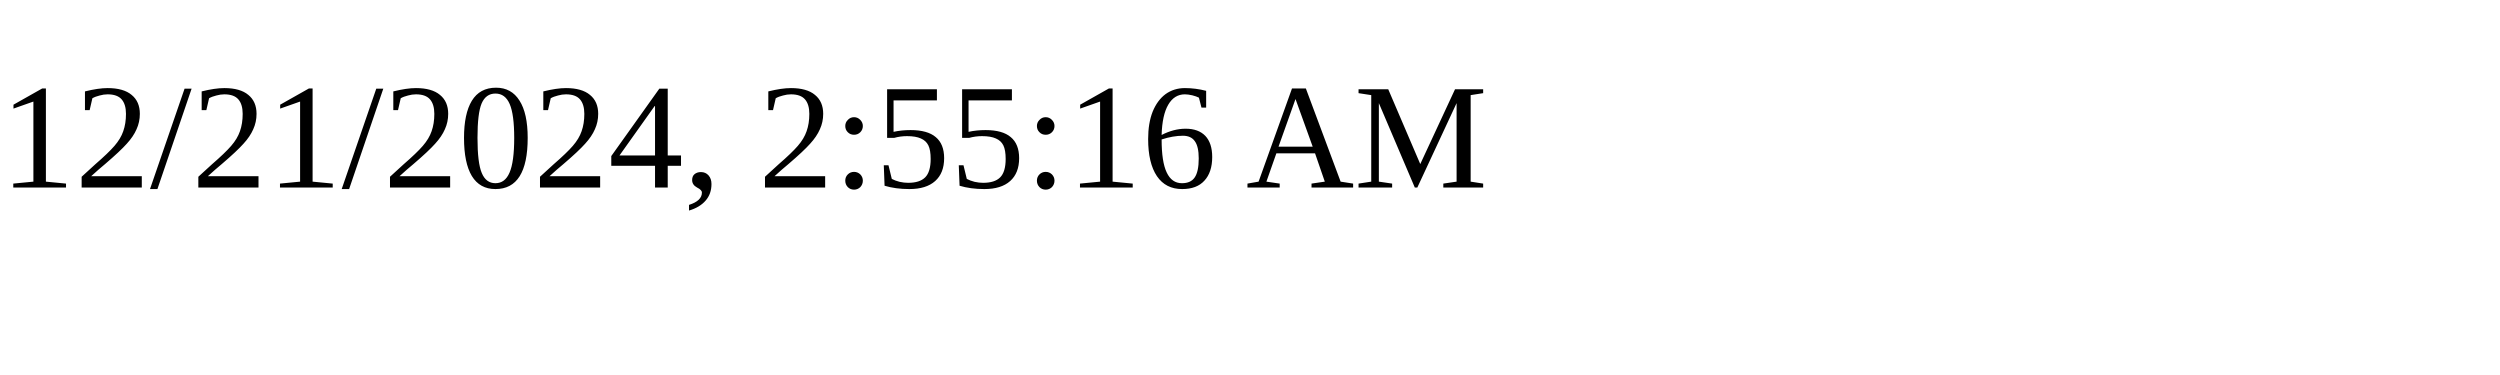
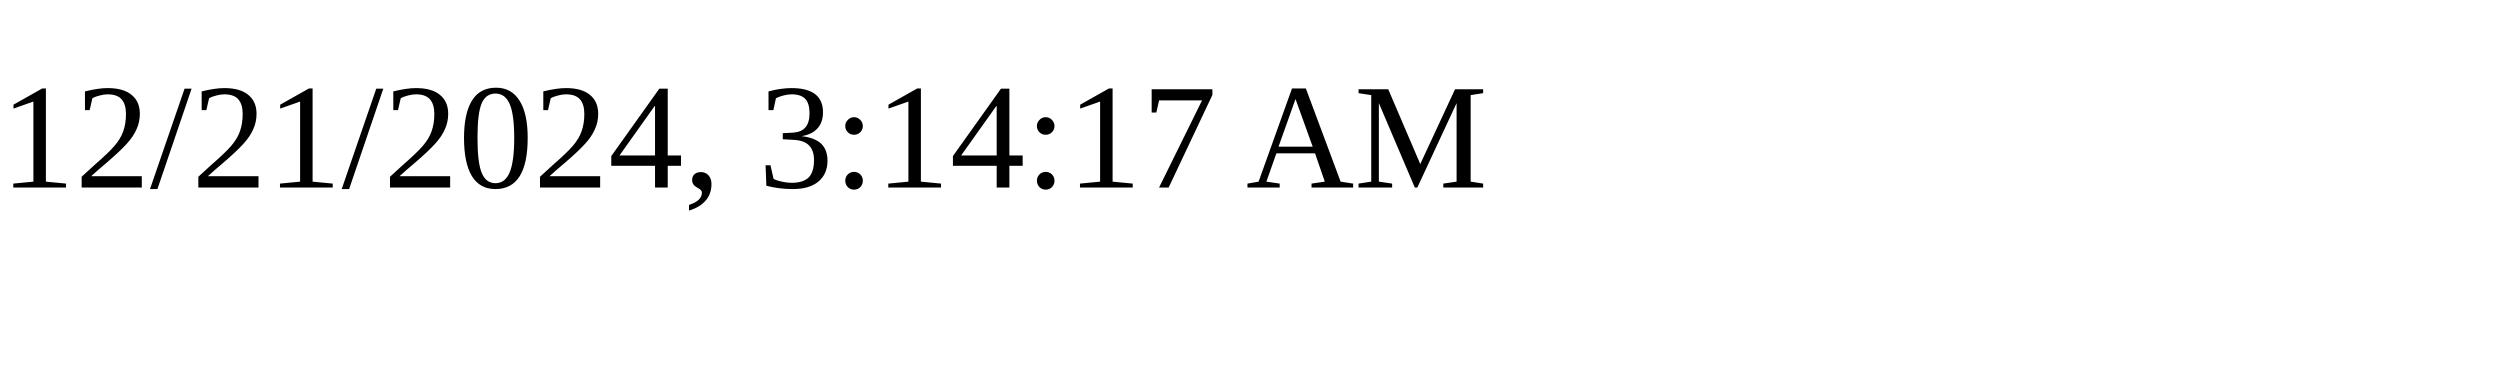
<svg xmlns="http://www.w3.org/2000/svg" height="30" width="200">
-   <text x="0" y="15">12/21/2024, 2:55:16 AM</text>
+   <text x="0" y="15">12/21/2024, 3:14:17 AM</text>
</svg>
